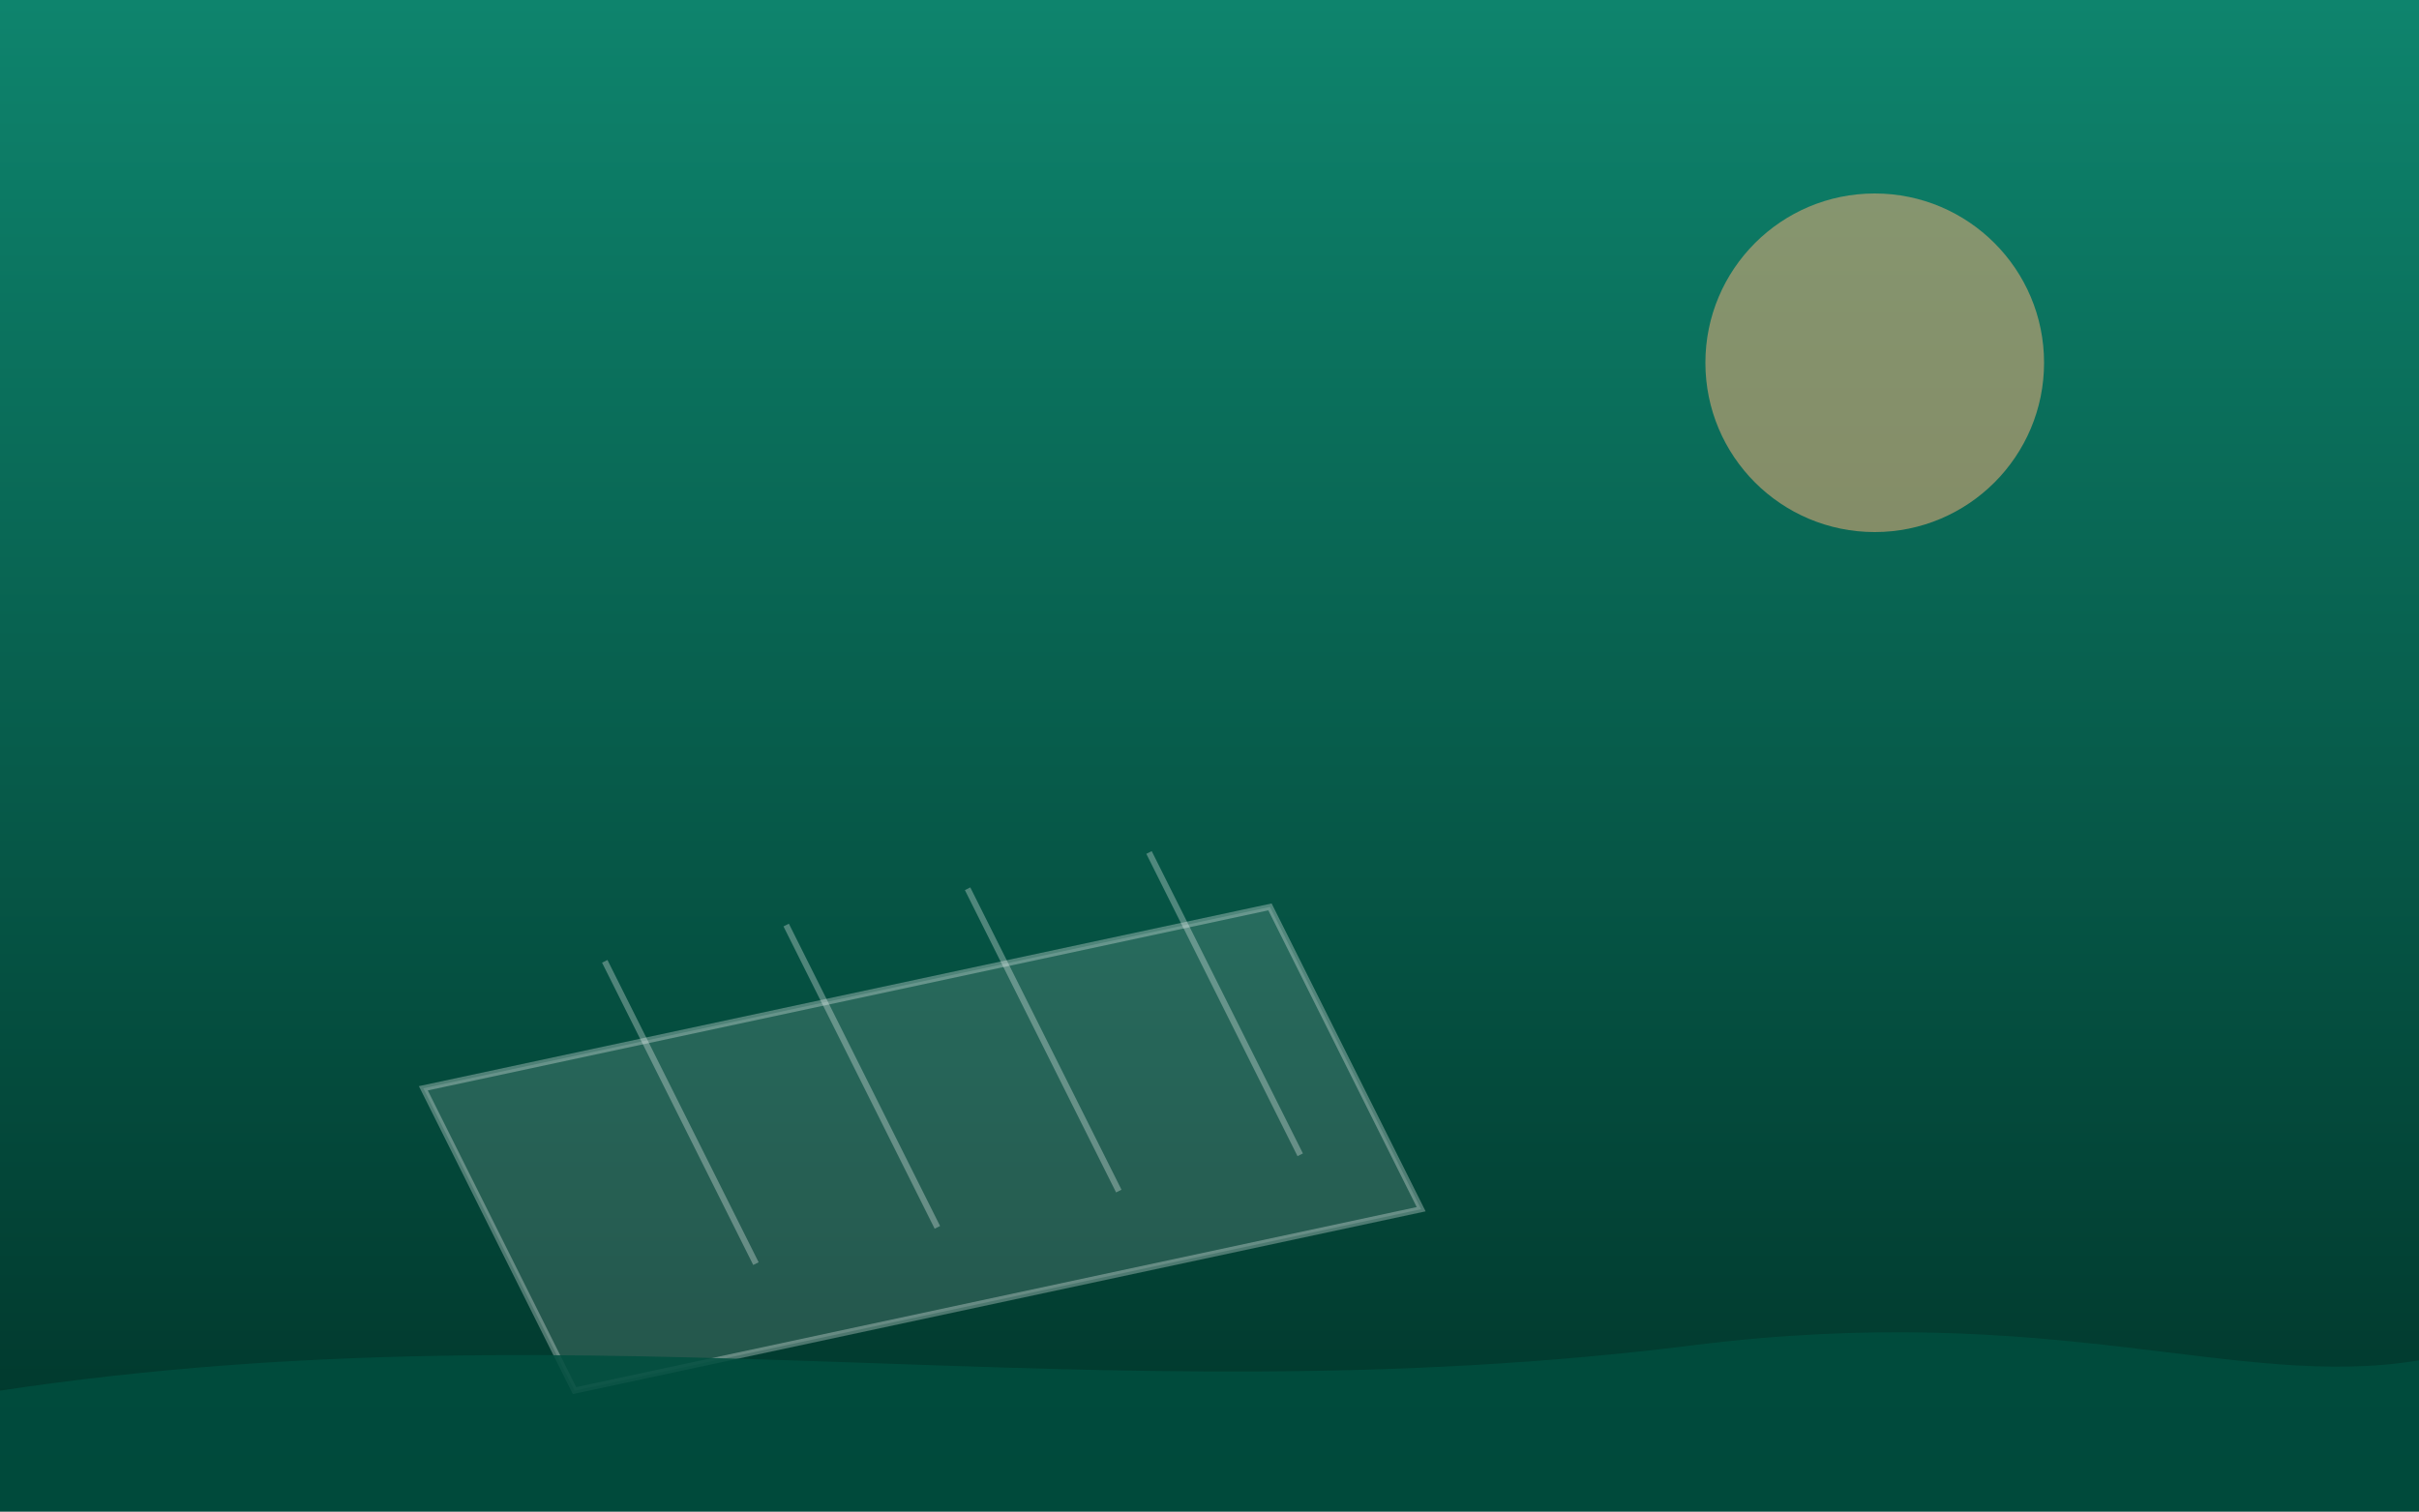
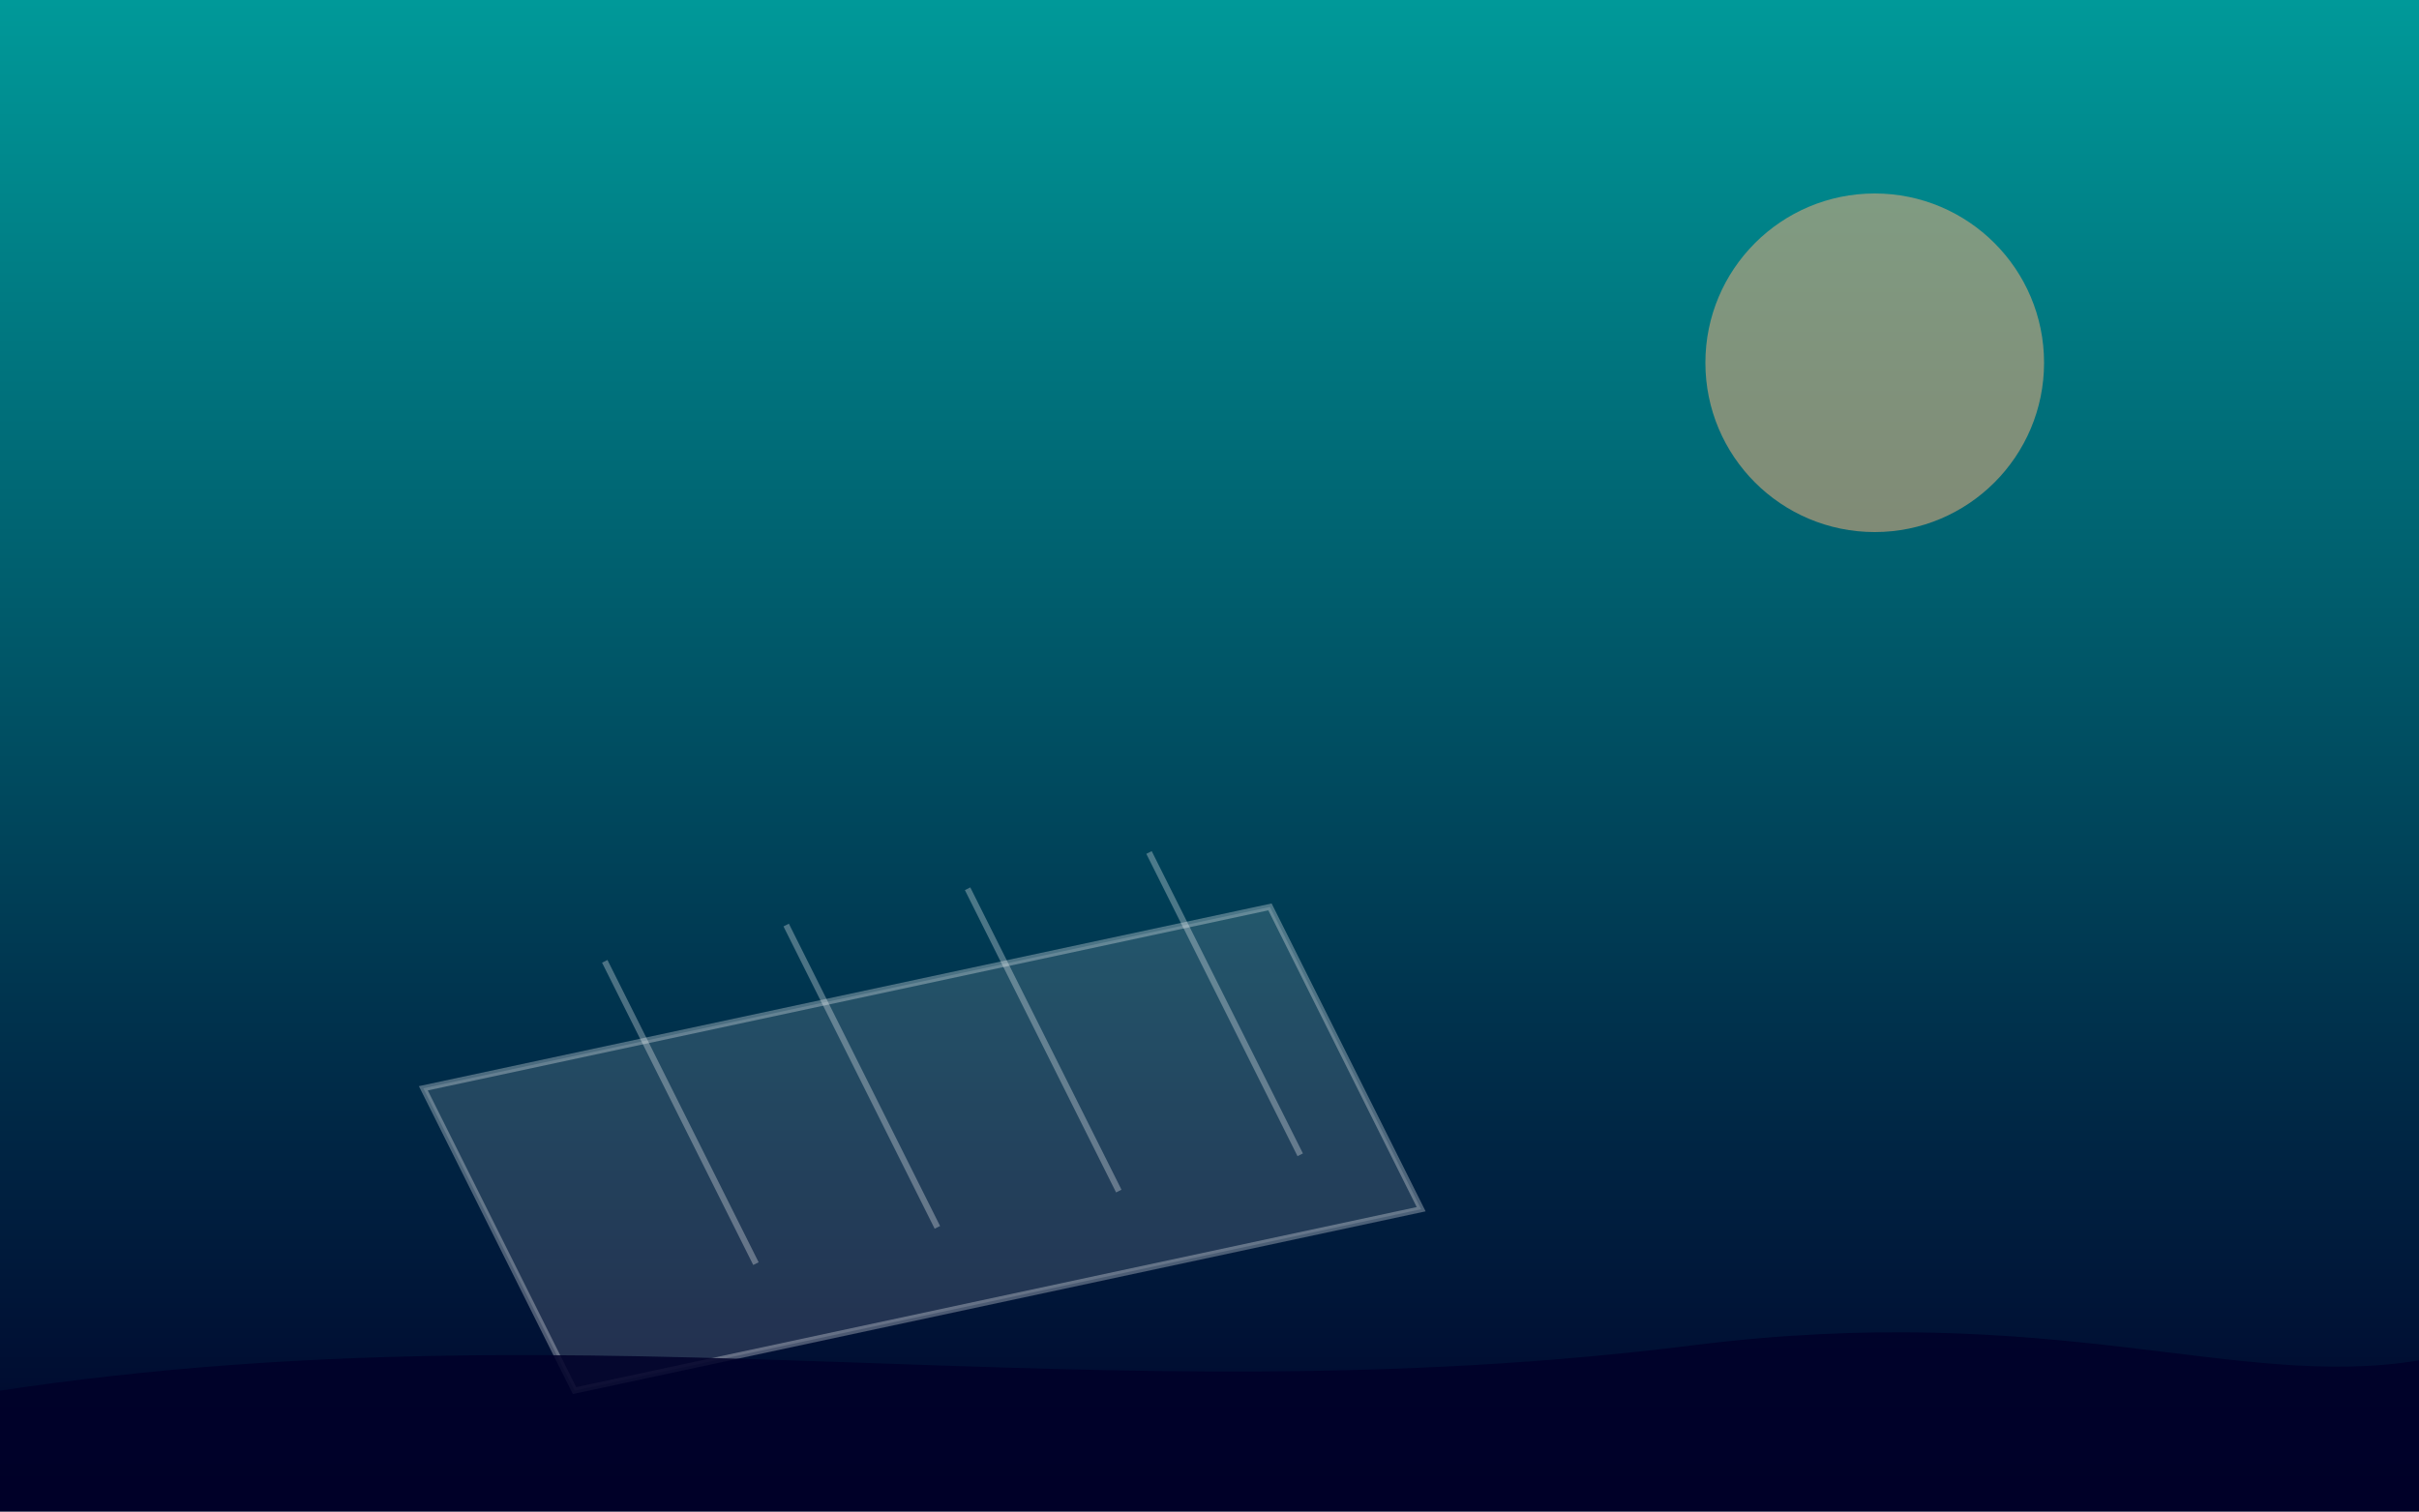
<svg xmlns="http://www.w3.org/2000/svg" viewBox="0 0 800 500" preserveAspectRatio="xMidYMid slice" role="img" aria-label="Solar">
  <defs>
    <linearGradient id="s1" x1="0" y1="0" x2="0" y2="1">
-       <stop offset="0" stop-color="#0E846D" />
-       <stop offset="1" stop-color="#003429" />
+       <stop offset="0" stop-color="#009999" />
+       <stop offset="1" stop-color="#000028" />
    </linearGradient>
  </defs>
  <rect width="800" height="500" fill="url(#s1)" />
  <circle cx="620" cy="120" r="56" fill="#FFB27A" opacity="0.5" />
  <g fill="#ffffff" fill-opacity="0.14" stroke="#ffffff" stroke-opacity="0.3" stroke-width="2">
    <path d="M140 360 L420 300 L470 400 L190 460 Z" />
    <path d="M200 318 L250 418M260 306 L310 406M320 294 L370 394M380 282 L430 382" />
  </g>
-   <path d="M0 460 C200 430 360 470 560 445 C680 430 740 460 800 450 L800 500 L0 500 Z" fill="#004E3E" opacity="0.85" />
+   <path d="M0 460 C200 430 360 470 560 445 C680 430 740 460 800 450 L800 500 L0 500 Z" fill="#000028" opacity="0.85" />
</svg>
